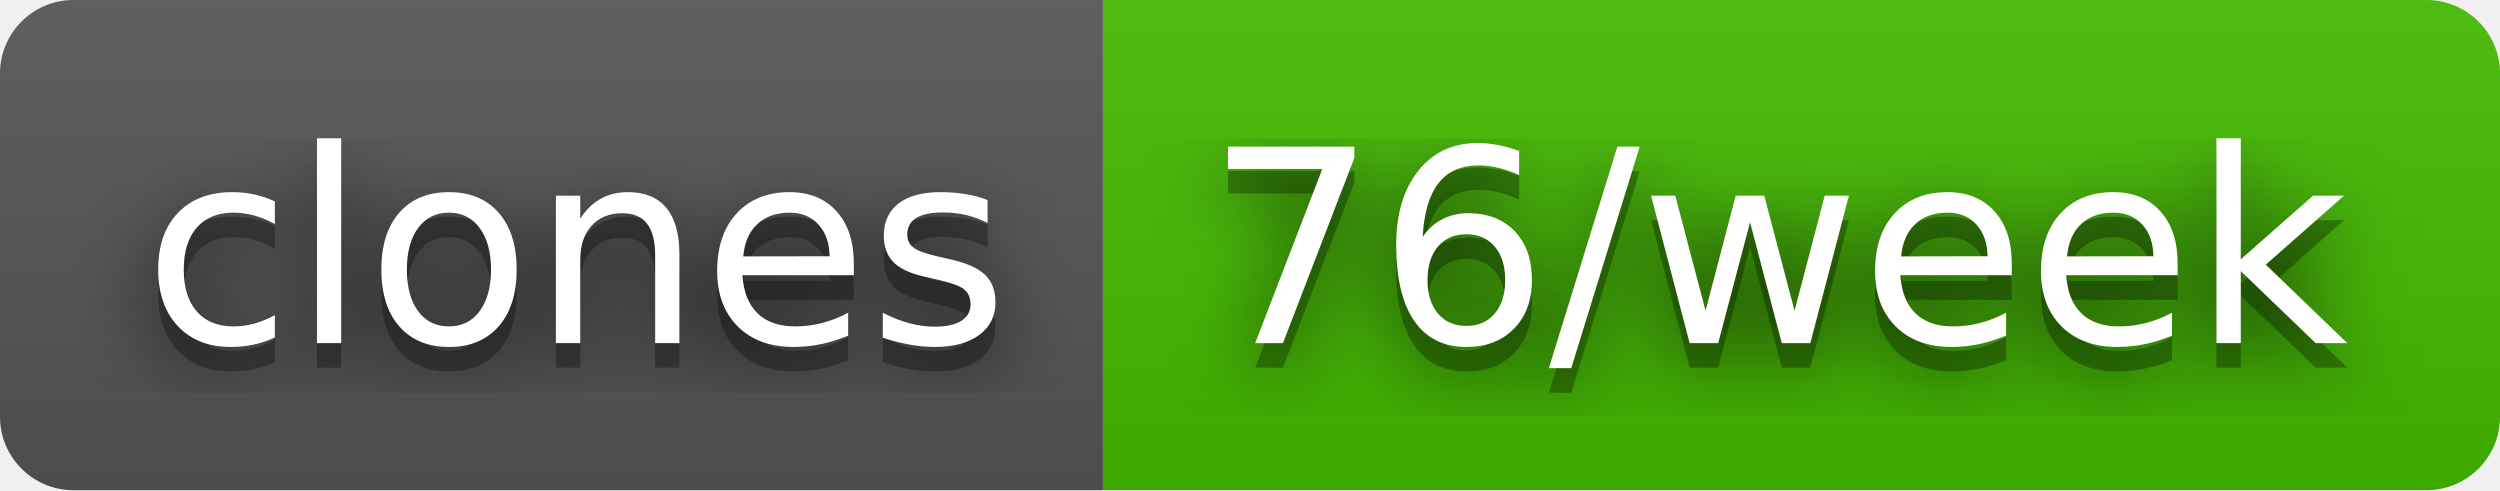
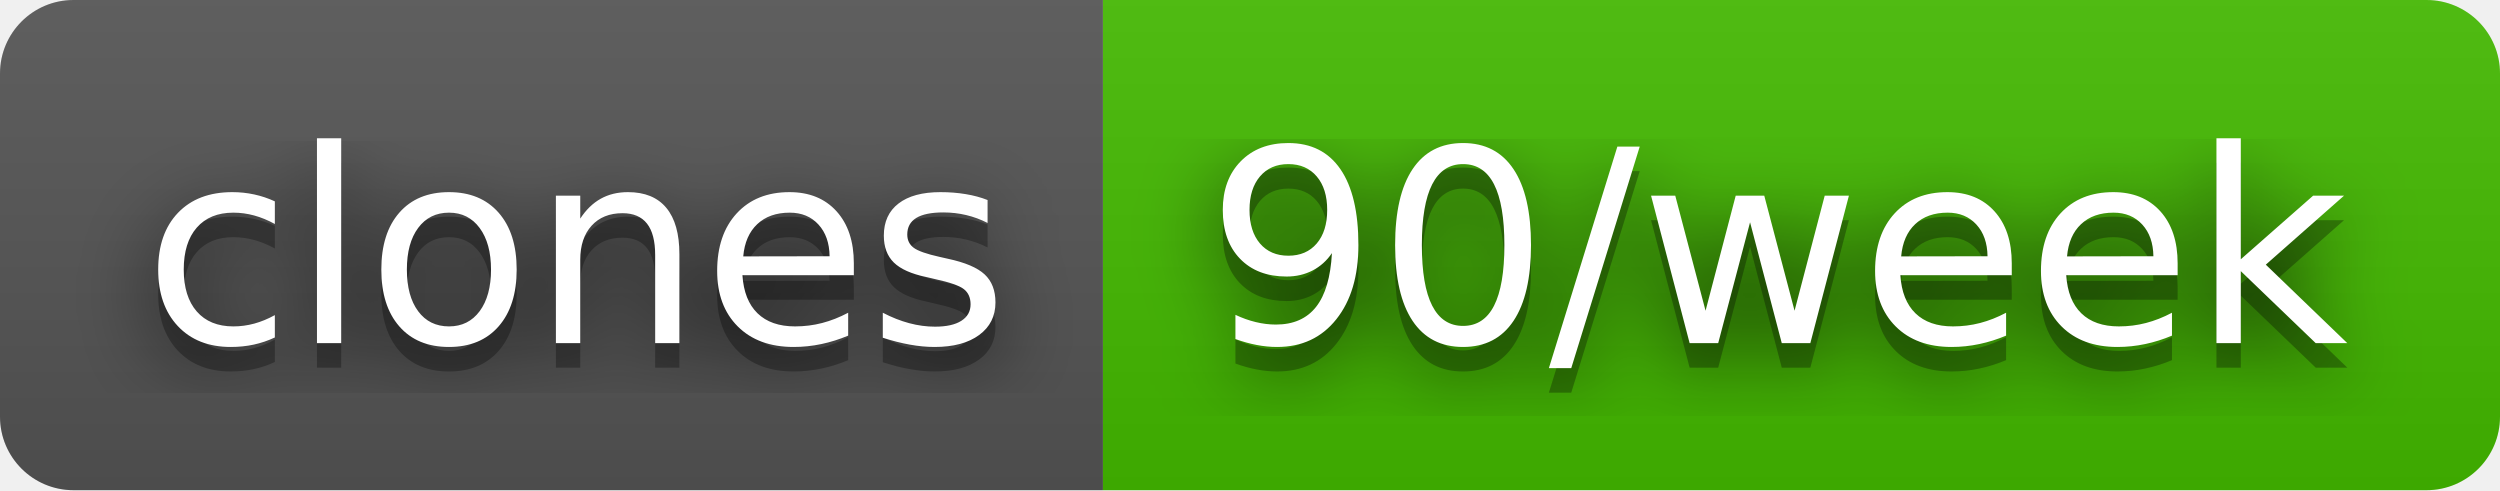
- <svg xmlns="http://www.w3.org/2000/svg" width="102" height="20" role="img" aria-label="clones: 76/week">
+ <svg xmlns="http://www.w3.org/2000/svg" width="102" height="20" role="img" aria-label="clones: 90/week">
  <filter id="blur">
    <feGaussianBlur stdDeviation="16" />
  </filter>
  <linearGradient id="s" x2="0" y2="100%">
    <stop offset="0" stop-color="#bbb" stop-opacity=".1" />
    <stop offset="1" stop-opacity=".1" />
  </linearGradient>
  <clipPath id="r">
    <rect width="102" height="20" rx="3" />
  </clipPath>
  <g clip-path="url(#r)">
    <rect width="45" height="20" fill="#555" />
    <rect x="45" width="57" height="20" fill="#4b0" />
    <rect width="102" height="20" fill="url(#s)" />
  </g>
  <g fill="#fff" text-anchor="middle" font-family="Verdana,Geneva,DejaVu Sans,sans-serif" text-rendering="geometricPrecision" font-size="110">
    <g transform="scale(.1)">
      <g aria-hidden="true" fill="#010101">
        <text x="235" y="150" fill-opacity=".8" filter="url(#blur)" textLength="350">clones</text>
        <text x="235" y="150" fill-opacity=".3" textLength="350">clones</text>
      </g>
      <text x="235" y="140" textLength="350">clones</text>
    </g>
    <g transform="scale(.1)">
      <g aria-hidden="true" fill="#010101">
-         <text x="725" y="150" fill-opacity=".8" filter="url(#blur)" textLength="470">76/week</text>
-         <text x="725" y="150" fill-opacity=".3" textLength="470">76/week</text>
+         <text x="725" y="150" fill-opacity=".8" filter="url(#blur)" textLength="470">90/week</text>
+         <text x="725" y="150" fill-opacity=".3" textLength="470">90/week</text>
      </g>
-       <text x="725" y="140" textLength="470">76/week</text>
+       <text x="725" y="140" textLength="470">90/week</text>
    </g>
  </g>
</svg>
